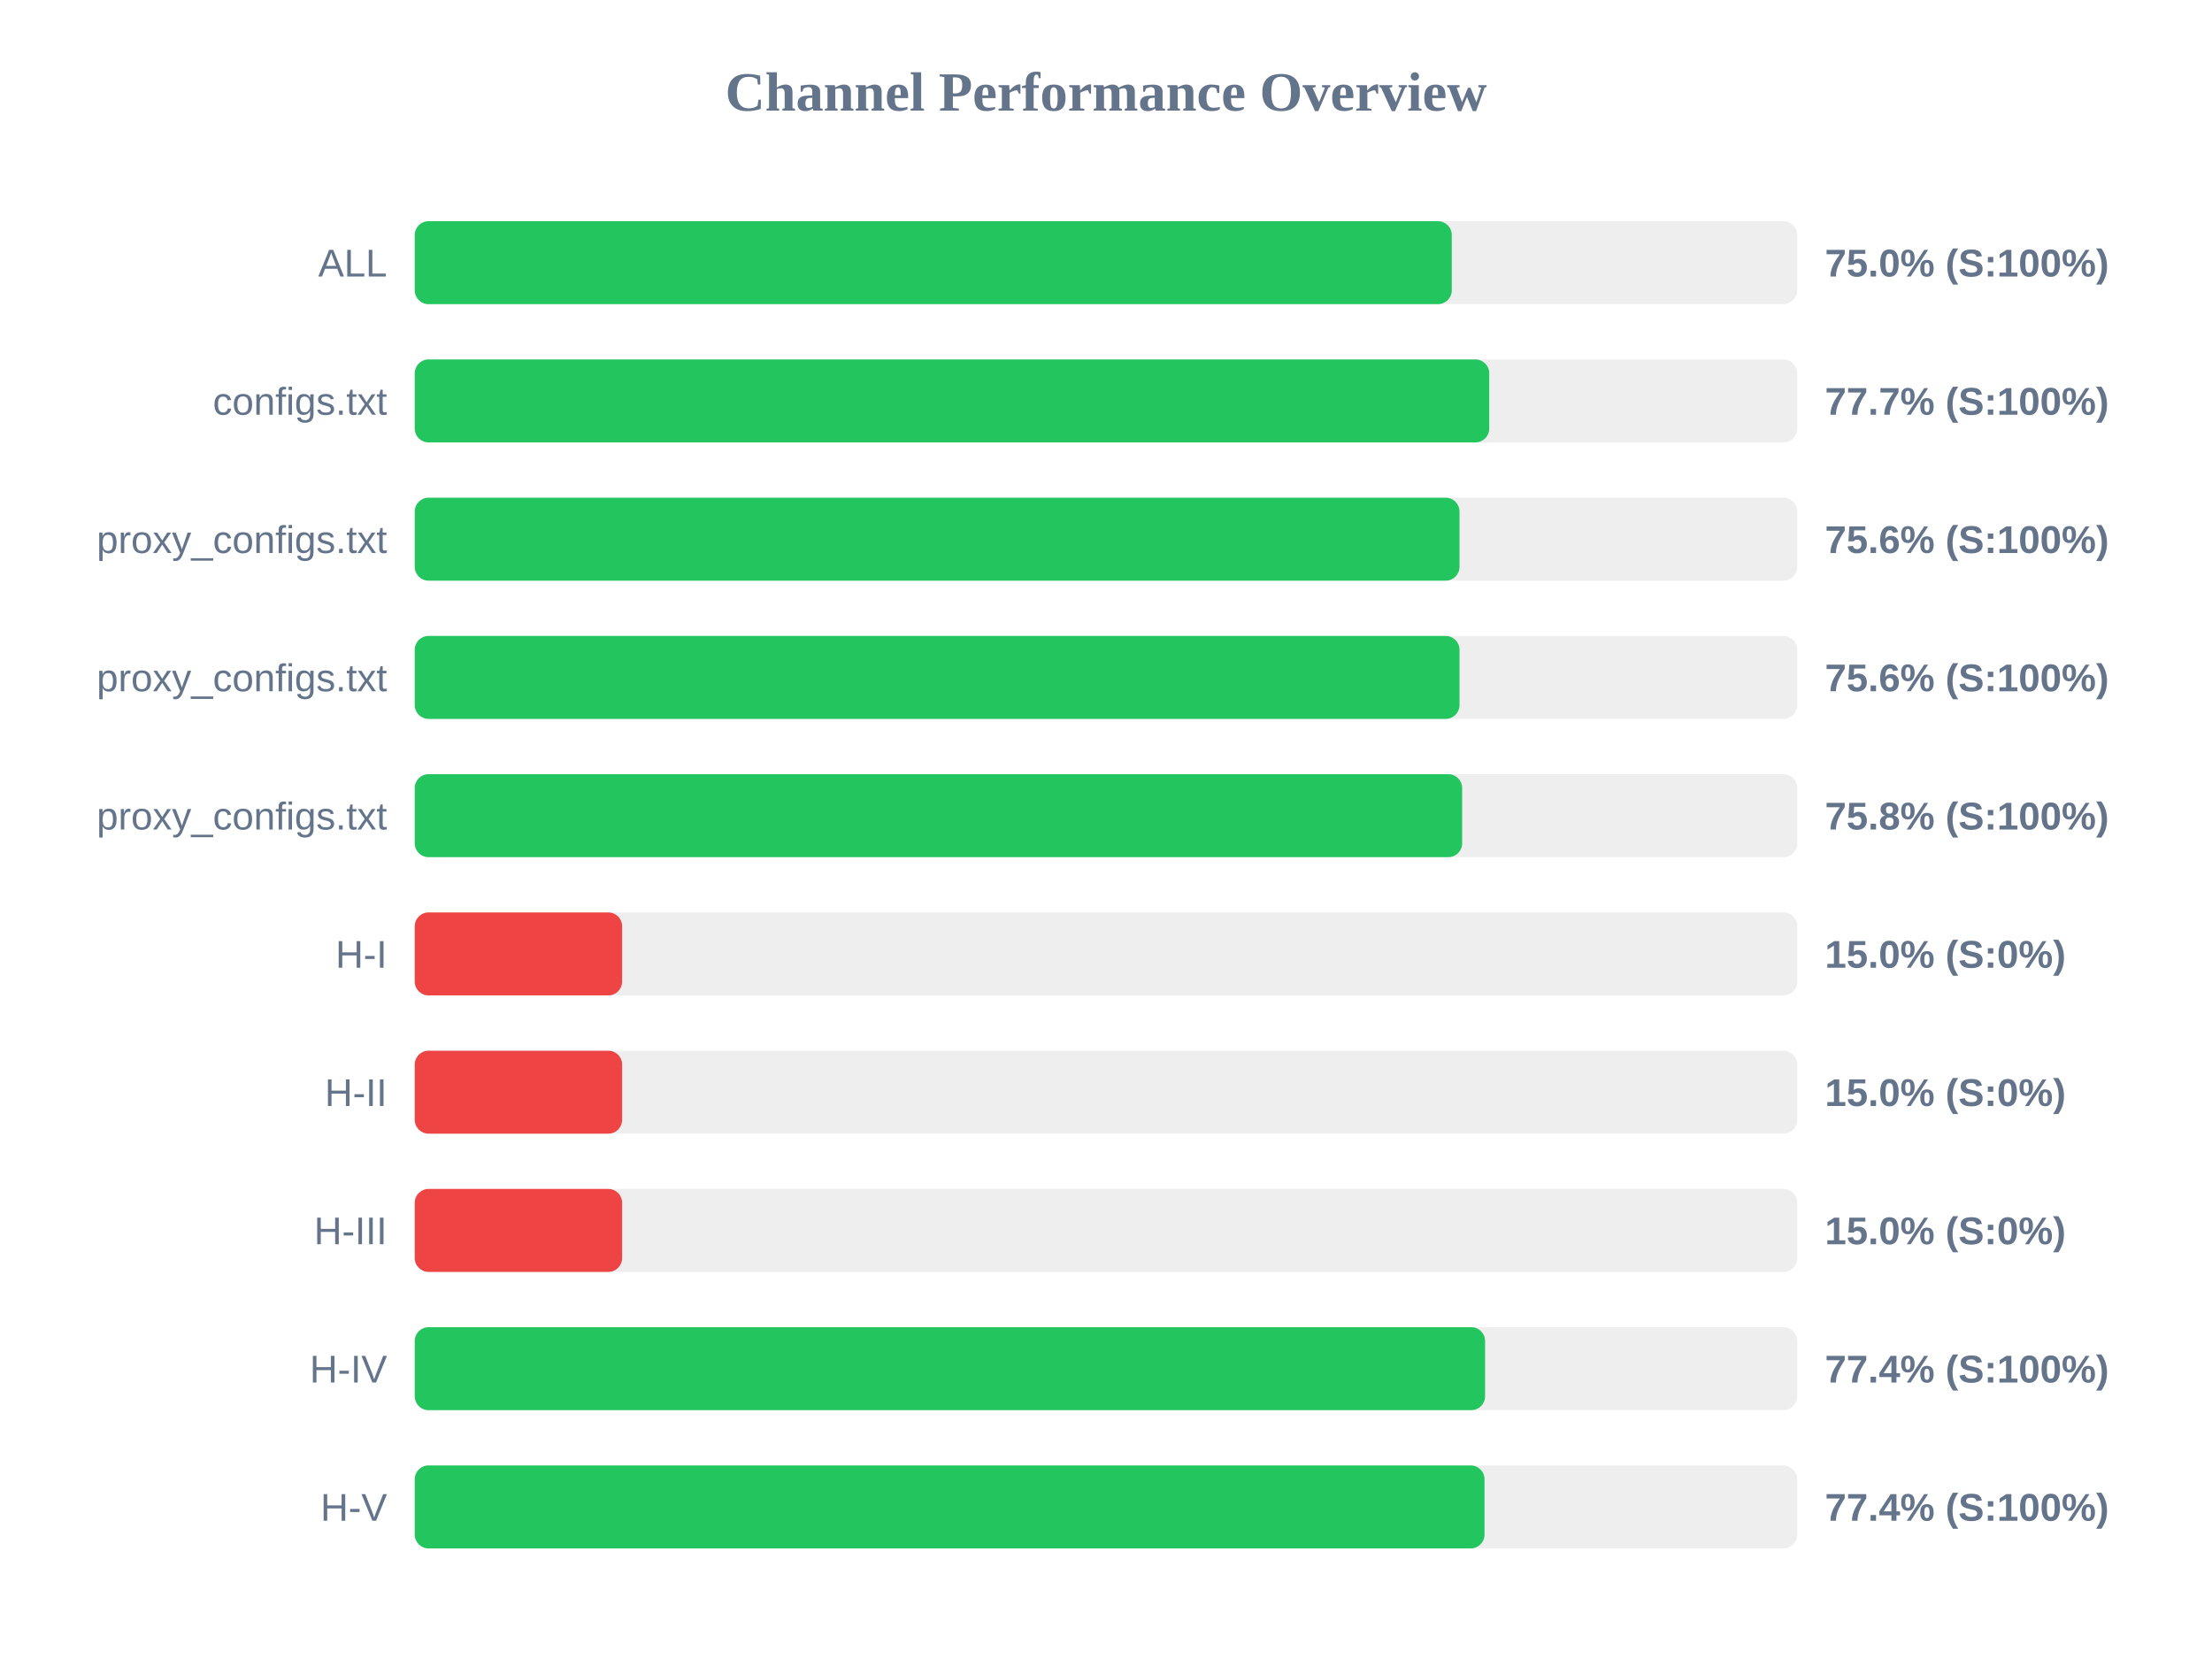
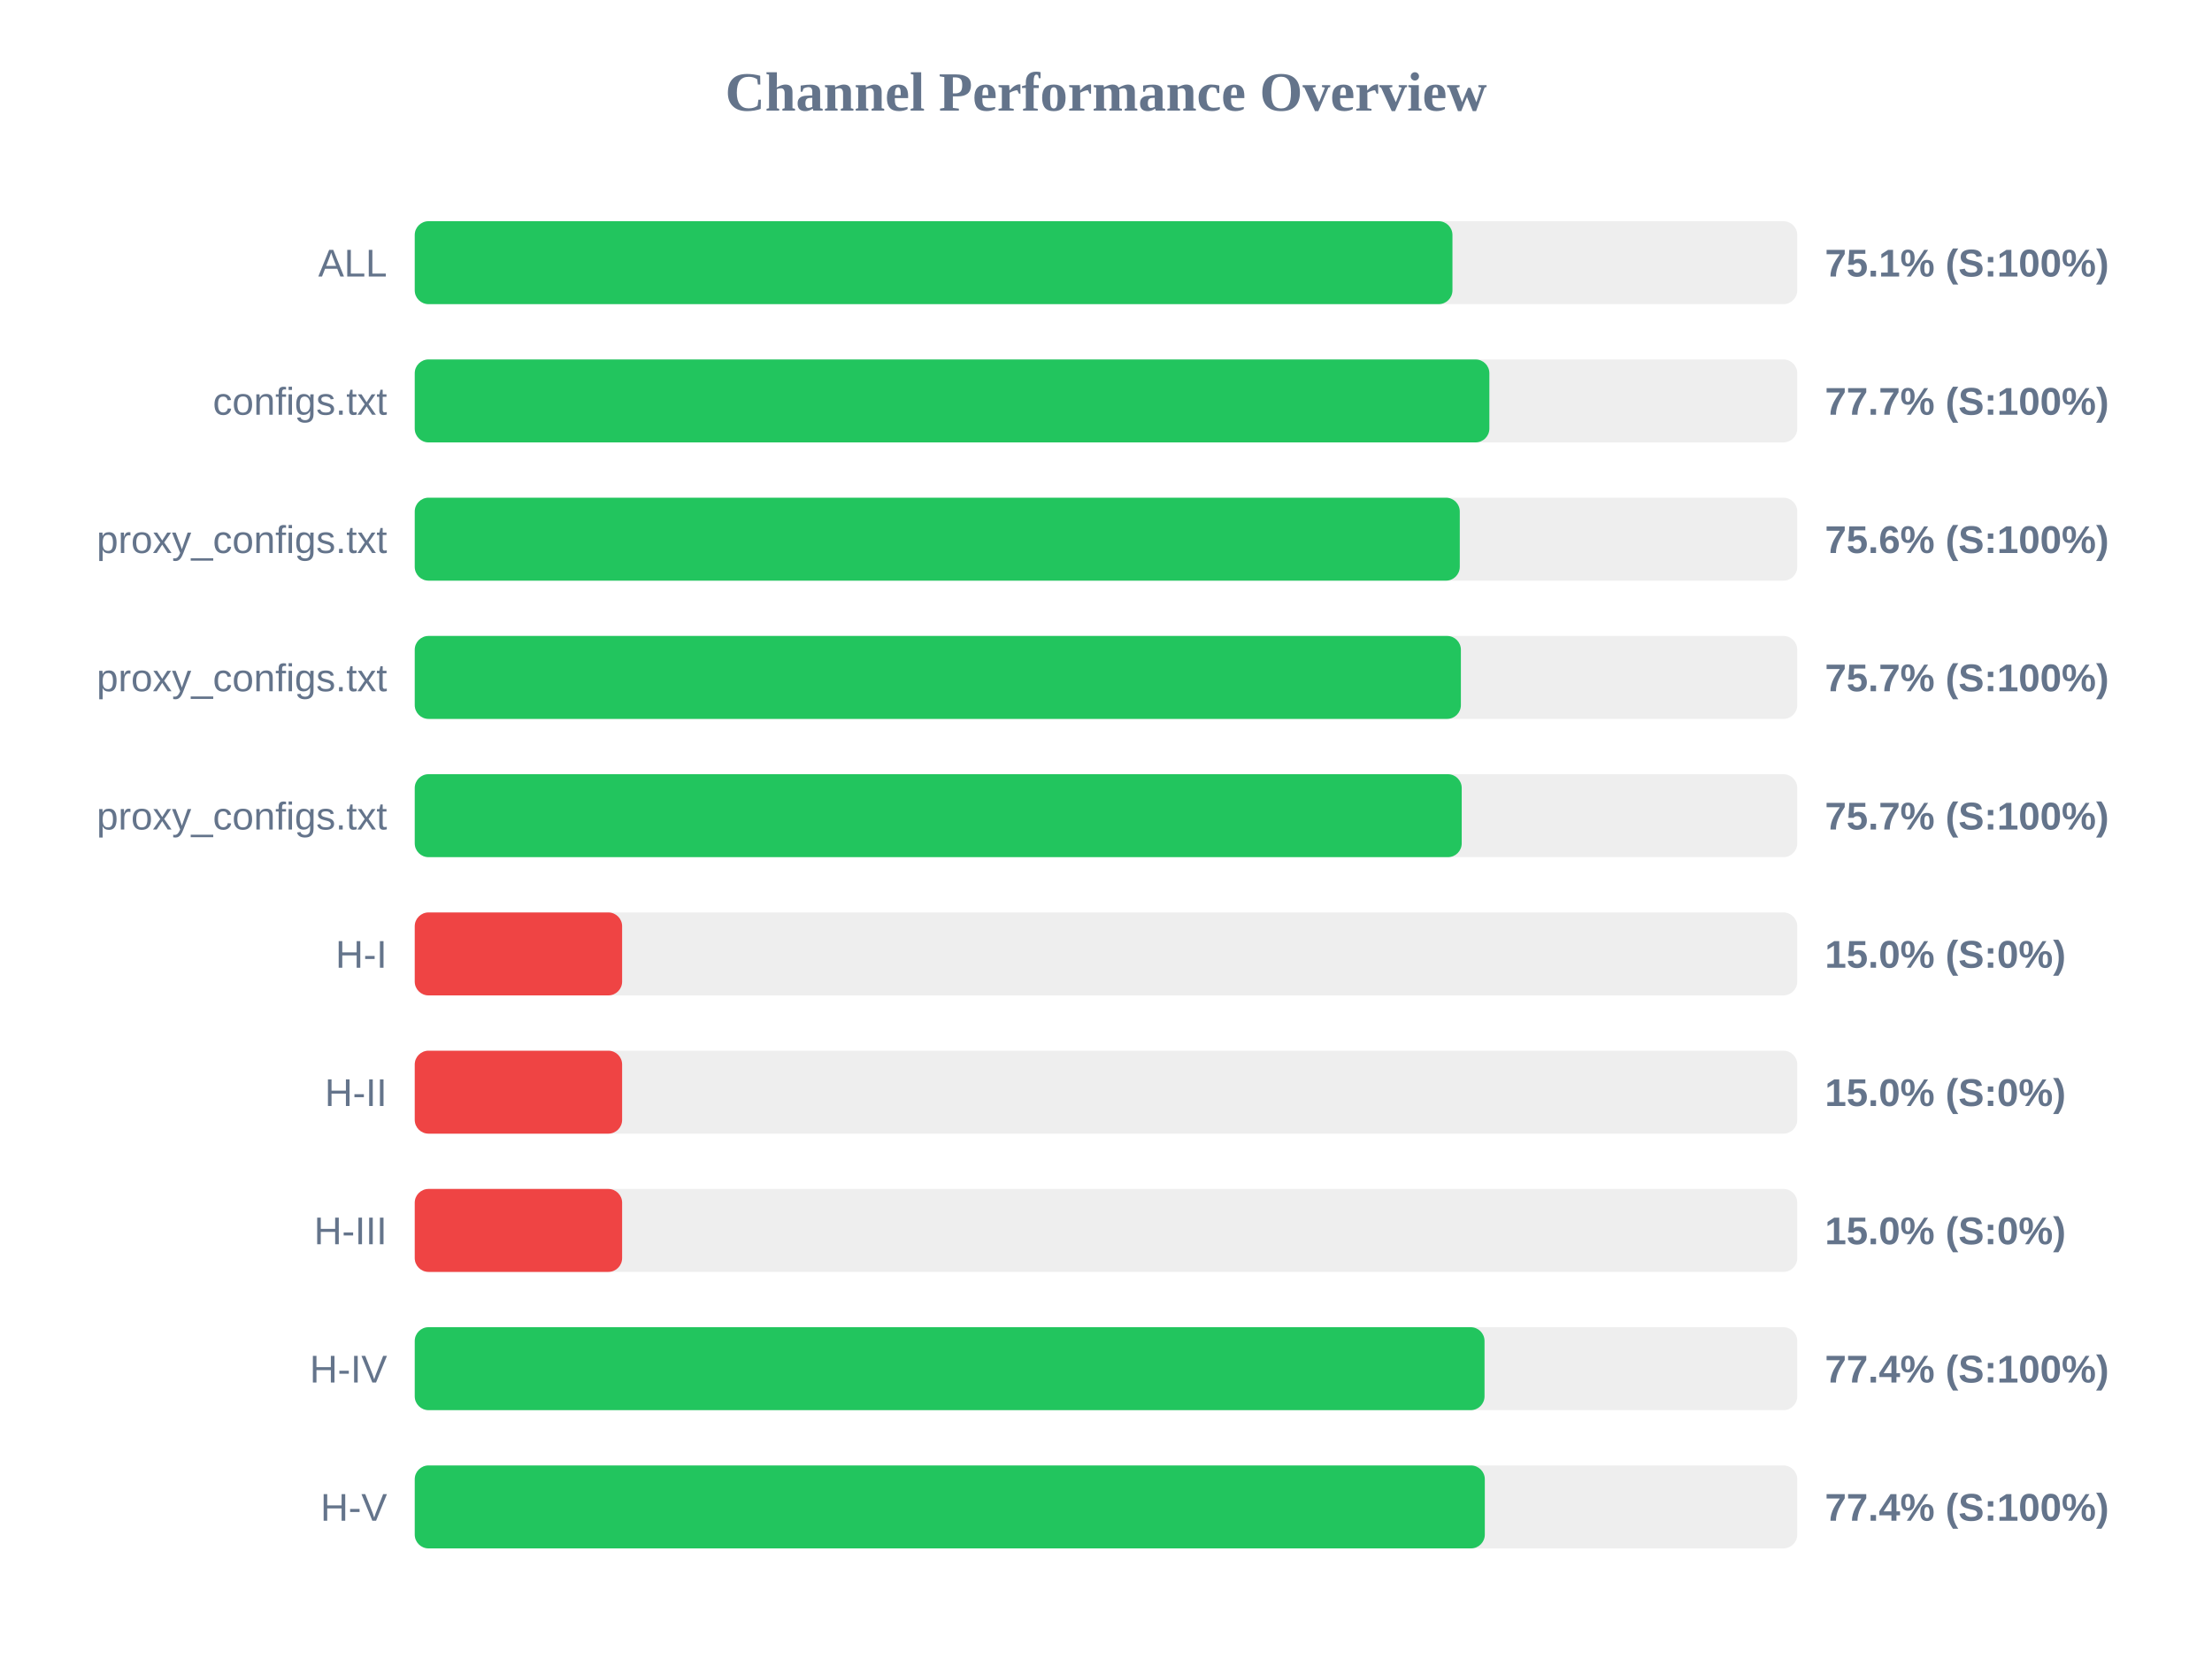
<svg xmlns="http://www.w3.org/2000/svg" width="800" height="600" version="1.1">
  <style>
        .row { font: 14px Arial; fill: #64748b; }
        .score { font: bold 14px Arial; fill: #64748b; }
    </style>
  <text x="400" y="40" text-anchor="middle" font-size="20px" font-weight="bold" fill="#64748b">Channel Performance Overview</text>
  <rect x="150" y="80" width="500" height="30" fill="#eee" rx="5" />
-   <rect x="150" y="80" width="375.05" height="30" fill="#22c55e" rx="5" />
+   <rect x="150" y="80" width="375.3" height="30" fill="#22c55e" rx="5" />
  <text x="140" y="100" text-anchor="end" class="row">ALL</text>
-   <text x="660" y="100" text-anchor="start" class="score">75.0% (S:100%)</text>
+   <text x="660" y="100" text-anchor="start" class="score">75.1% (S:100%)</text>
  <rect x="150" y="130" width="500" height="30" fill="#eee" rx="5" />
-   <rect x="150" y="130" width="388.6" height="30" fill="#22c55e" rx="5" />
+   <rect x="150" y="130" width="388.65" height="30" fill="#22c55e" rx="5" />
  <text x="140" y="150" text-anchor="end" class="row">configs.txt</text>
  <text x="660" y="150" text-anchor="start" class="score">77.7% (S:100%)</text>
  <rect x="150" y="180" width="500" height="30" fill="#eee" rx="5" />
-   <rect x="150" y="180" width="377.85" height="30" fill="#22c55e" rx="5" />
+   <rect x="150" y="180" width="377.95" height="30" fill="#22c55e" rx="5" />
  <text x="140" y="200" text-anchor="end" class="row">proxy_configs.txt</text>
  <text x="660" y="200" text-anchor="start" class="score">75.6% (S:100%)</text>
  <rect x="150" y="230" width="500" height="30" fill="#eee" rx="5" />
-   <rect x="150" y="230" width="377.85" height="30" fill="#22c55e" rx="5" />
+   <rect x="150" y="230" width="378.35" height="30" fill="#22c55e" rx="5" />
  <text x="140" y="250" text-anchor="end" class="row">proxy_configs.txt</text>
-   <text x="660" y="250" text-anchor="start" class="score">75.6% (S:100%)</text>
+   <text x="660" y="250" text-anchor="start" class="score">75.7% (S:100%)</text>
  <rect x="150" y="280" width="500" height="30" fill="#eee" rx="5" />
-   <rect x="150" y="280" width="378.8" height="30" fill="#22c55e" rx="5" />
+   <rect x="150" y="280" width="378.65" height="30" fill="#22c55e" rx="5" />
  <text x="140" y="300" text-anchor="end" class="row">proxy_configs.txt</text>
-   <text x="660" y="300" text-anchor="start" class="score">75.8% (S:100%)</text>
+   <text x="660" y="300" text-anchor="start" class="score">75.7% (S:100%)</text>
  <rect x="150" y="330" width="500" height="30" fill="#eee" rx="5" />
  <rect x="150" y="330" width="75.0" height="30" fill="#ef4444" rx="5" />
  <text x="140" y="350" text-anchor="end" class="row">H-I</text>
  <text x="660" y="350" text-anchor="start" class="score">15.0% (S:0%)</text>
  <rect x="150" y="380" width="500" height="30" fill="#eee" rx="5" />
  <rect x="150" y="380" width="75.0" height="30" fill="#ef4444" rx="5" />
  <text x="140" y="400" text-anchor="end" class="row">H-II</text>
  <text x="660" y="400" text-anchor="start" class="score">15.0% (S:0%)</text>
  <rect x="150" y="430" width="500" height="30" fill="#eee" rx="5" />
  <rect x="150" y="430" width="75.0" height="30" fill="#ef4444" rx="5" />
  <text x="140" y="450" text-anchor="end" class="row">H-III</text>
  <text x="660" y="450" text-anchor="start" class="score">15.0% (S:0%)</text>
  <rect x="150" y="480" width="500" height="30" fill="#eee" rx="5" />
-   <rect x="150" y="480" width="387.1" height="30" fill="#22c55e" rx="5" />
+   <rect x="150" y="480" width="386.9" height="30" fill="#22c55e" rx="5" />
  <text x="140" y="500" text-anchor="end" class="row">H-IV</text>
  <text x="660" y="500" text-anchor="start" class="score">77.4% (S:100%)</text>
  <rect x="150" y="530" width="500" height="30" fill="#eee" rx="5" />
-   <rect x="150" y="530" width="386.9" height="30" fill="#22c55e" rx="5" />
+   <rect x="150" y="530" width="387.0" height="30" fill="#22c55e" rx="5" />
  <text x="140" y="550" text-anchor="end" class="row">H-V</text>
  <text x="660" y="550" text-anchor="start" class="score">77.4% (S:100%)</text>
</svg>
